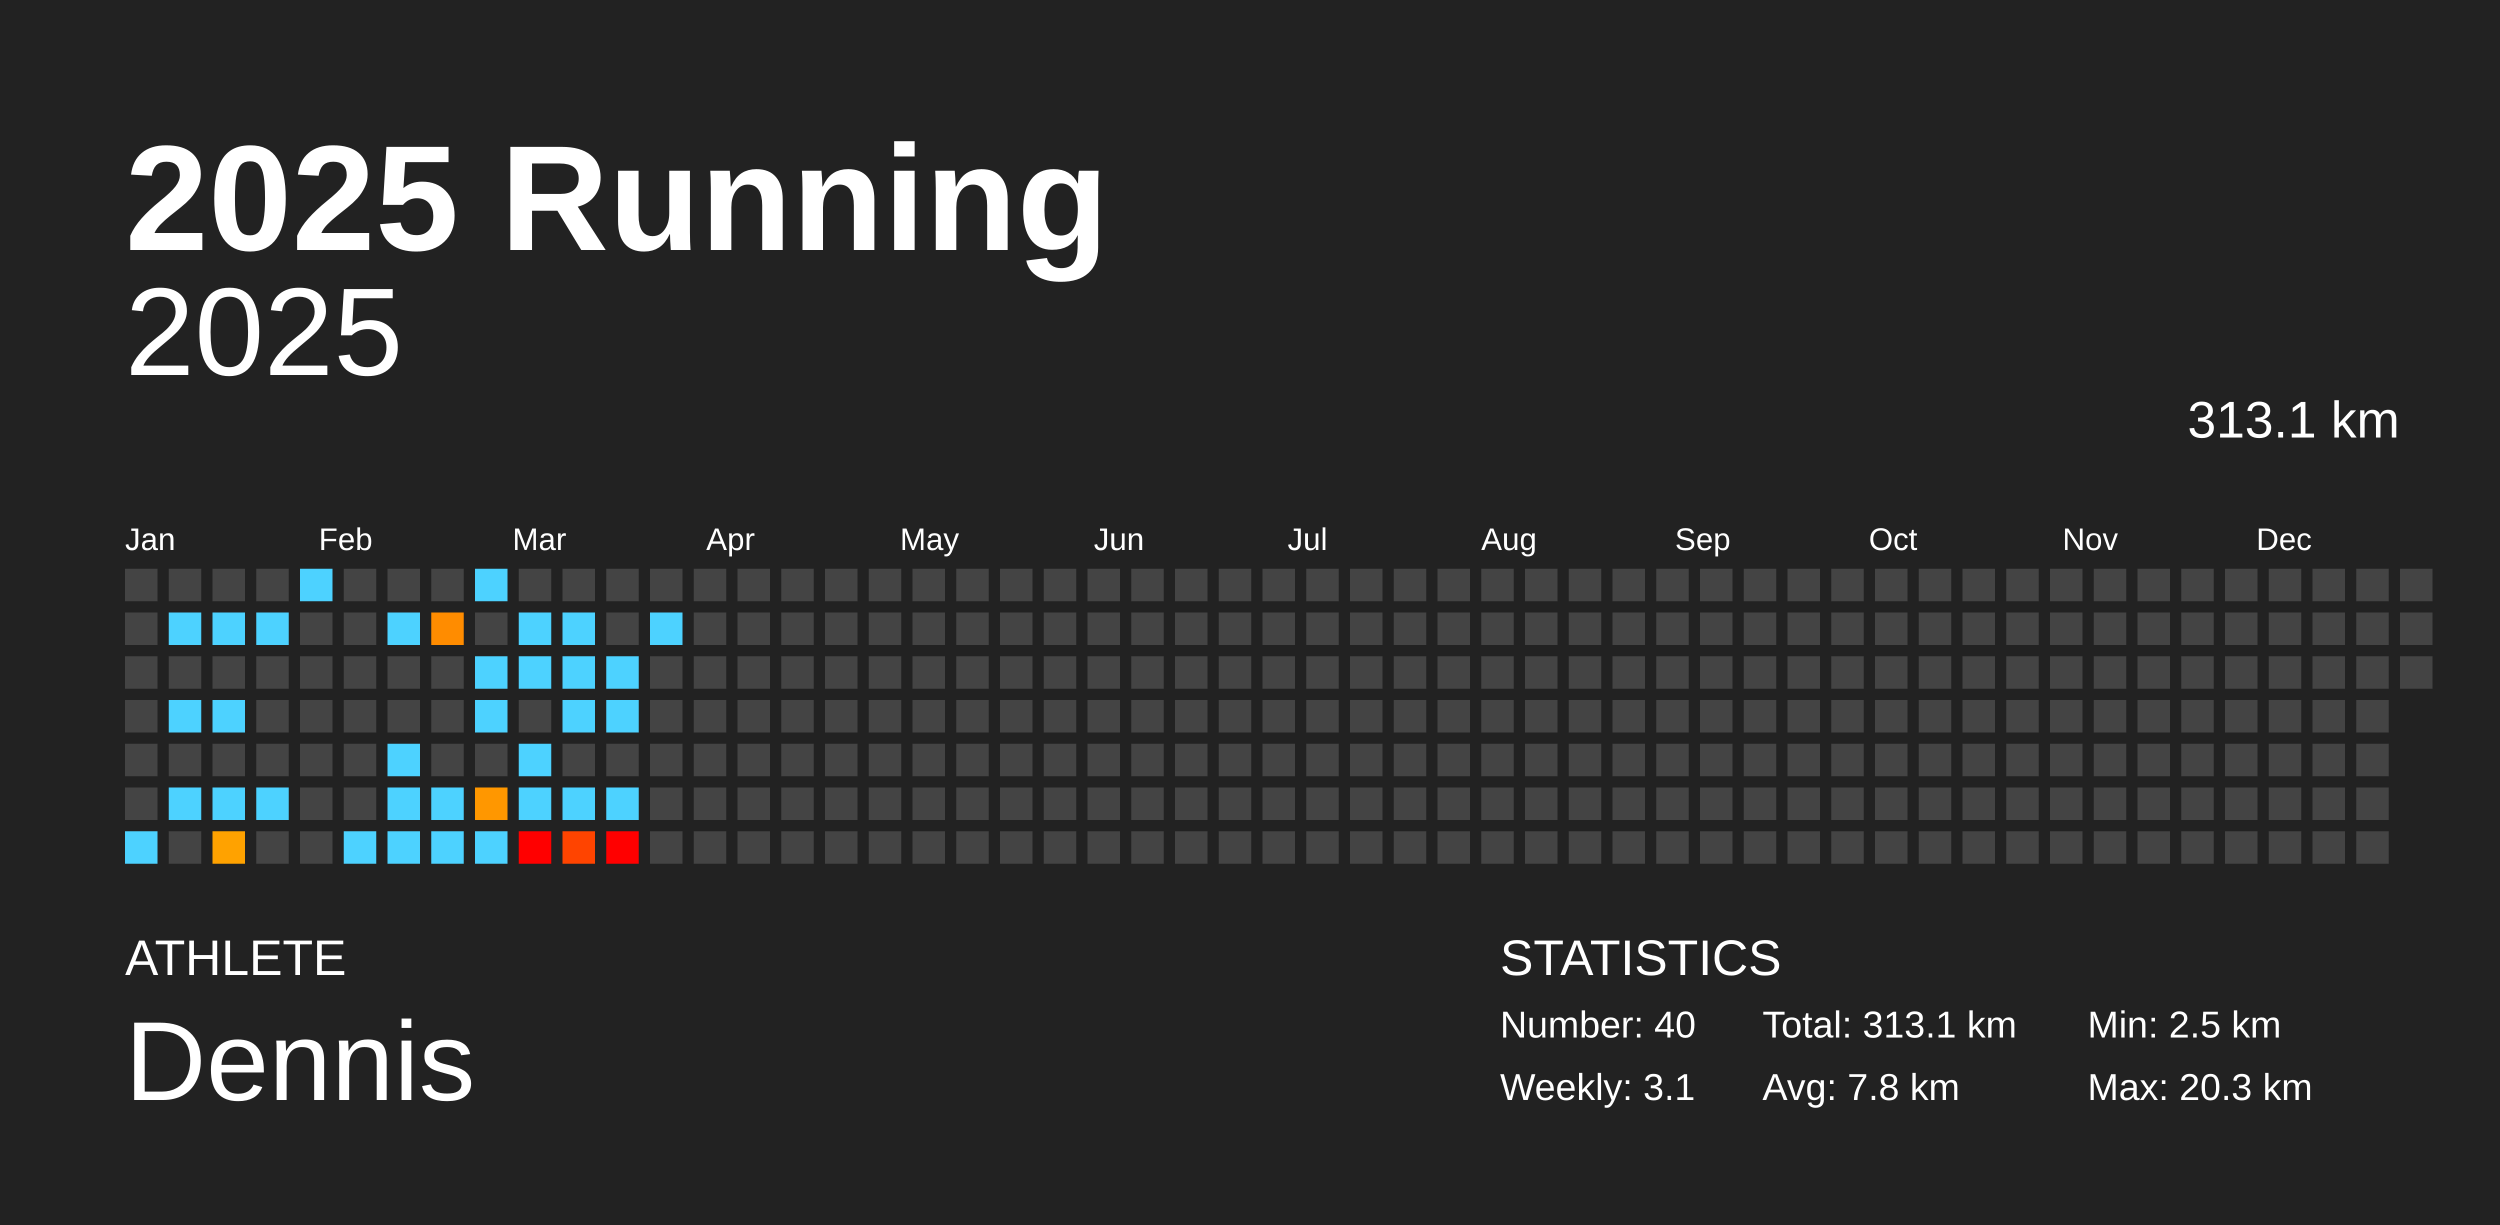
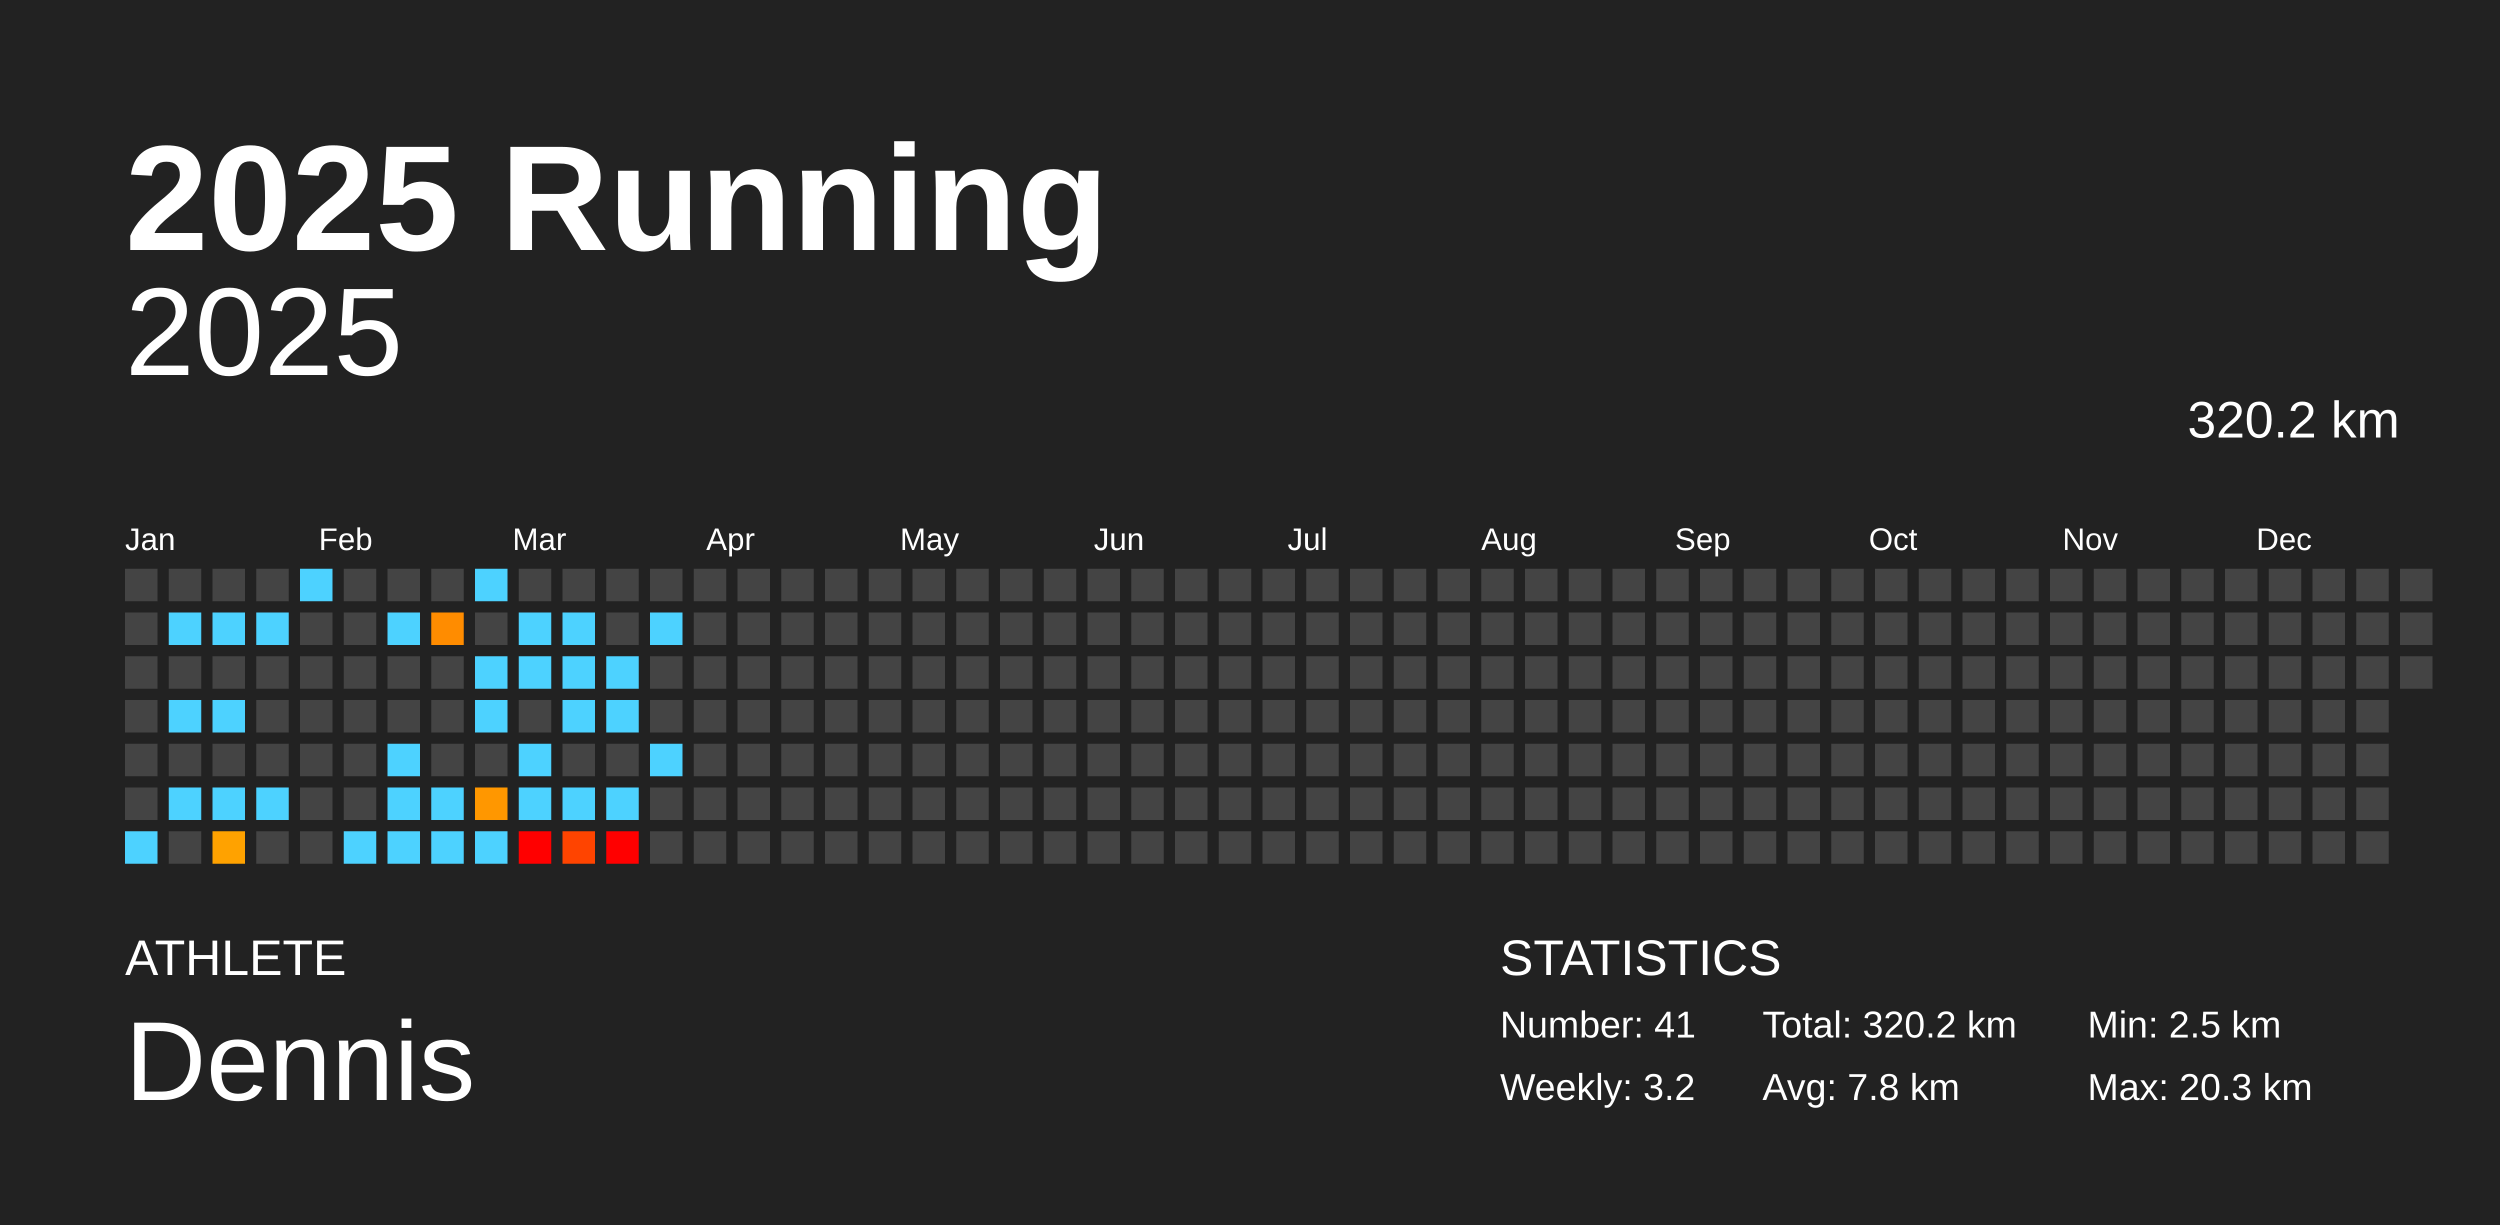
<svg xmlns="http://www.w3.org/2000/svg" baseProfile="full" height="98mm" version="1.1" viewBox="0,0,200,98" width="200mm">
  <defs />
  <rect fill="#222222" height="98" width="200" x="0" y="0" />
  <text fill="#FFFFFF" style="font-size:12px; font-family:Arial; font-weight:bold;" x="10" y="20">2025 Running</text>
  <text fill="#FFFFFF" style="font-size:4px; font-family:Arial" x="10" y="78">ATHLETE</text>
  <text fill="#FFFFFF" style="font-size:9px; font-family:Arial" x="10" y="88">Dennis</text>
  <text fill="#FFFFFF" style="font-size:4px; font-family:Arial" x="120" y="78">STATISTICS</text>
-   <text fill="#FFFFFF" style="font-size:3px; font-family:Arial" x="120" y="83">Number: 40</text>
-   <text fill="#FFFFFF" style="font-size:3px; font-family:Arial" x="120" y="88">Weekly: 3.1</text>
-   <text fill="#FFFFFF" style="font-size:3px; font-family:Arial" x="141" y="83">Total: 313.1 km</text>
+   <text fill="#FFFFFF" style="font-size:3px; font-family:Arial" x="120" y="83">Number: 41</text>
+   <text fill="#FFFFFF" style="font-size:3px; font-family:Arial" x="120" y="88">Weekly: 3.2</text>
+   <text fill="#FFFFFF" style="font-size:3px; font-family:Arial" x="141" y="83">Total: 320.2 km</text>
  <text fill="#FFFFFF" style="font-size:3px; font-family:Arial" x="141" y="88">Avg: 7.8 km</text>
  <text fill="#FFFFFF" style="font-size:3px; font-family:Arial" x="167" y="83">Min: 2.5 km</text>
  <text fill="#FFFFFF" style="font-size:3px; font-family:Arial" x="167" y="88">Max: 20.3 km</text>
  <text alignment-baseline="hanging" fill="#FFFFFF" style="font-size:10.0px; font-family:Arial;" x="10" y="30">2025</text>
-   <text alignment-baseline="hanging" fill="#FFFFFF" style="font-size:4.125px; font-family:Arial;" x="175" y="35">313.1 km</text>
+   <text alignment-baseline="hanging" fill="#FFFFFF" style="font-size:4.125px; font-family:Arial;" x="175" y="35">320.2 km</text>
  <text fill="#FFFFFF" style="font-size:2.5px; font-family:Arial" x="10.0" y="44">Jan</text>
  <text fill="#FFFFFF" style="font-size:2.5px; font-family:Arial" x="25.5" y="44">Feb</text>
  <text fill="#FFFFFF" style="font-size:2.5px; font-family:Arial" x="41.0" y="44">Mar</text>
  <text fill="#FFFFFF" style="font-size:2.5px; font-family:Arial" x="56.5" y="44">Apr</text>
  <text fill="#FFFFFF" style="font-size:2.5px; font-family:Arial" x="72.0" y="44">May</text>
  <text fill="#FFFFFF" style="font-size:2.5px; font-family:Arial" x="87.5" y="44">Jun</text>
  <text fill="#FFFFFF" style="font-size:2.5px; font-family:Arial" x="103.0" y="44">Jul</text>
  <text fill="#FFFFFF" style="font-size:2.5px; font-family:Arial" x="118.5" y="44">Aug</text>
  <text fill="#FFFFFF" style="font-size:2.5px; font-family:Arial" x="134.0" y="44">Sep</text>
  <text fill="#FFFFFF" style="font-size:2.5px; font-family:Arial" x="149.5" y="44">Oct</text>
  <text fill="#FFFFFF" style="font-size:2.5px; font-family:Arial" x="165.0" y="44">Nov</text>
  <text fill="#FFFFFF" style="font-size:2.5px; font-family:Arial" x="180.5" y="44">Dec</text>
  <rect fill="#444444" height="2.6" width="2.6" x="10.0" y="45.5" />
  <rect fill="#444444" height="2.6" width="2.6" x="10.0" y="49.0" />
  <rect fill="#444444" height="2.6" width="2.6" x="10.0" y="52.5" />
  <rect fill="#444444" height="2.6" width="2.6" x="10.0" y="56.0" />
  <rect fill="#444444" height="2.6" width="2.6" x="10.0" y="59.5" />
  <rect fill="#444444" height="2.6" width="2.6" x="10.0" y="63.0" />
  <rect fill="#4dd2ff" height="2.6" width="2.6" x="10.0" y="66.5" />
  <rect fill="#444444" height="2.6" width="2.6" x="13.5" y="45.5" />
  <rect fill="#4dd2ff" height="2.6" width="2.6" x="13.5" y="49.0" />
  <rect fill="#444444" height="2.6" width="2.6" x="13.5" y="52.5" />
  <rect fill="#4dd2ff" height="2.6" width="2.6" x="13.5" y="56.0" />
  <rect fill="#444444" height="2.6" width="2.6" x="13.5" y="59.5" />
  <rect fill="#4dd2ff" height="2.6" width="2.6" x="13.5" y="63.0" />
  <rect fill="#444444" height="2.6" width="2.6" x="13.5" y="66.5" />
  <rect fill="#444444" height="2.6" width="2.6" x="17.0" y="45.5" />
  <rect fill="#4dd2ff" height="2.6" width="2.6" x="17.0" y="49.0" />
  <rect fill="#444444" height="2.6" width="2.6" x="17.0" y="52.5" />
  <rect fill="#4dd2ff" height="2.6" width="2.6" x="17.0" y="56.0" />
  <rect fill="#444444" height="2.6" width="2.6" x="17.0" y="59.5" />
  <rect fill="#4dd2ff" height="2.6" width="2.6" x="17.0" y="63.0" />
  <rect fill="#ffa200" height="2.6" width="2.6" x="17.0" y="66.5" />
  <rect fill="#444444" height="2.6" width="2.6" x="20.5" y="45.5" />
  <rect fill="#4dd2ff" height="2.6" width="2.6" x="20.5" y="49.0" />
  <rect fill="#444444" height="2.6" width="2.6" x="20.5" y="52.5" />
  <rect fill="#444444" height="2.6" width="2.6" x="20.5" y="56.0" />
  <rect fill="#444444" height="2.6" width="2.6" x="20.5" y="59.5" />
  <rect fill="#4dd2ff" height="2.6" width="2.6" x="20.5" y="63.0" />
  <rect fill="#444444" height="2.6" width="2.6" x="20.5" y="66.5" />
  <rect fill="#4dd2ff" height="2.6" width="2.6" x="24.0" y="45.5" />
  <rect fill="#444444" height="2.6" width="2.6" x="24.0" y="49.0" />
  <rect fill="#444444" height="2.6" width="2.6" x="24.0" y="52.5" />
  <rect fill="#444444" height="2.6" width="2.6" x="24.0" y="56.0" />
  <rect fill="#444444" height="2.6" width="2.6" x="24.0" y="59.5" />
  <rect fill="#444444" height="2.6" width="2.6" x="24.0" y="63.0" />
  <rect fill="#444444" height="2.6" width="2.6" x="24.0" y="66.5" />
  <rect fill="#444444" height="2.6" width="2.6" x="27.5" y="45.5" />
  <rect fill="#444444" height="2.6" width="2.6" x="27.5" y="49.0" />
  <rect fill="#444444" height="2.6" width="2.6" x="27.5" y="52.5" />
  <rect fill="#444444" height="2.6" width="2.6" x="27.5" y="56.0" />
  <rect fill="#444444" height="2.6" width="2.6" x="27.5" y="59.5" />
  <rect fill="#444444" height="2.6" width="2.6" x="27.5" y="63.0" />
  <rect fill="#4dd2ff" height="2.6" width="2.6" x="27.5" y="66.5" />
  <rect fill="#444444" height="2.6" width="2.6" x="31.0" y="45.5" />
  <rect fill="#4dd2ff" height="2.6" width="2.6" x="31.0" y="49.0" />
  <rect fill="#444444" height="2.6" width="2.6" x="31.0" y="52.5" />
  <rect fill="#444444" height="2.6" width="2.6" x="31.0" y="56.0" />
  <rect fill="#4dd2ff" height="2.6" width="2.6" x="31.0" y="59.5" />
  <rect fill="#4dd2ff" height="2.6" width="2.6" x="31.0" y="63.0" />
  <rect fill="#4dd2ff" height="2.6" width="2.6" x="31.0" y="66.5" />
  <rect fill="#444444" height="2.6" width="2.6" x="34.5" y="45.5" />
  <rect fill="#ff8c00" height="2.6" width="2.6" x="34.5" y="49.0" />
  <rect fill="#444444" height="2.6" width="2.6" x="34.5" y="52.5" />
  <rect fill="#444444" height="2.6" width="2.6" x="34.5" y="56.0" />
  <rect fill="#444444" height="2.6" width="2.6" x="34.5" y="59.5" />
  <rect fill="#4dd2ff" height="2.6" width="2.6" x="34.5" y="63.0" />
  <rect fill="#4dd2ff" height="2.6" width="2.6" x="34.5" y="66.5" />
  <rect fill="#4dd2ff" height="2.6" width="2.6" x="38.0" y="45.5" />
  <rect fill="#444444" height="2.6" width="2.6" x="38.0" y="49.0" />
  <rect fill="#4dd2ff" height="2.6" width="2.6" x="38.0" y="52.5" />
  <rect fill="#4dd2ff" height="2.6" width="2.6" x="38.0" y="56.0" />
  <rect fill="#444444" height="2.6" width="2.6" x="38.0" y="59.5" />
  <rect fill="#ff9700" height="2.6" width="2.6" x="38.0" y="63.0" />
  <rect fill="#4dd2ff" height="2.6" width="2.6" x="38.0" y="66.5" />
  <rect fill="#444444" height="2.6" width="2.6" x="41.5" y="45.5" />
  <rect fill="#4dd2ff" height="2.6" width="2.6" x="41.5" y="49.0" />
  <rect fill="#4dd2ff" height="2.6" width="2.6" x="41.5" y="52.5" />
  <rect fill="#444444" height="2.6" width="2.6" x="41.5" y="56.0" />
  <rect fill="#4dd2ff" height="2.6" width="2.6" x="41.5" y="59.5" />
  <rect fill="#4dd2ff" height="2.6" width="2.6" x="41.5" y="63.0" />
  <rect fill="red" height="2.6" width="2.6" x="41.5" y="66.5" />
  <rect fill="#444444" height="2.6" width="2.6" x="45.0" y="45.5" />
  <rect fill="#4dd2ff" height="2.6" width="2.6" x="45.0" y="49.0" />
  <rect fill="#4dd2ff" height="2.6" width="2.6" x="45.0" y="52.5" />
  <rect fill="#4dd2ff" height="2.6" width="2.6" x="45.0" y="56.0" />
  <rect fill="#444444" height="2.6" width="2.6" x="45.0" y="59.5" />
  <rect fill="#4dd2ff" height="2.6" width="2.6" x="45.0" y="63.0" />
  <rect fill="#ff4400" height="2.6" width="2.6" x="45.0" y="66.5" />
  <rect fill="#444444" height="2.6" width="2.6" x="48.5" y="45.5" />
  <rect fill="#444444" height="2.6" width="2.6" x="48.5" y="49.0" />
  <rect fill="#4dd2ff" height="2.6" width="2.6" x="48.5" y="52.5" />
  <rect fill="#4dd2ff" height="2.6" width="2.6" x="48.5" y="56.0" />
  <rect fill="#444444" height="2.6" width="2.6" x="48.5" y="59.5" />
  <rect fill="#4dd2ff" height="2.6" width="2.6" x="48.5" y="63.0" />
  <rect fill="red" height="2.6" width="2.6" x="48.5" y="66.5" />
  <rect fill="#444444" height="2.6" width="2.6" x="52.0" y="45.5" />
  <rect fill="#4dd2ff" height="2.6" width="2.6" x="52.0" y="49.0" />
  <rect fill="#444444" height="2.6" width="2.6" x="52.0" y="52.5" />
  <rect fill="#444444" height="2.6" width="2.6" x="52.0" y="56.0" />
-   <rect fill="#444444" height="2.6" width="2.6" x="52.0" y="59.5" />
+   <rect fill="#4dd2ff" height="2.6" width="2.6" x="52.0" y="59.5" />
  <rect fill="#444444" height="2.6" width="2.6" x="52.0" y="63.0" />
  <rect fill="#444444" height="2.6" width="2.6" x="52.0" y="66.5" />
  <rect fill="#444444" height="2.6" width="2.6" x="55.5" y="45.5" />
  <rect fill="#444444" height="2.6" width="2.6" x="55.5" y="49.0" />
  <rect fill="#444444" height="2.6" width="2.6" x="55.5" y="52.5" />
  <rect fill="#444444" height="2.6" width="2.6" x="55.5" y="56.0" />
  <rect fill="#444444" height="2.6" width="2.6" x="55.5" y="59.5" />
  <rect fill="#444444" height="2.6" width="2.6" x="55.5" y="63.0" />
  <rect fill="#444444" height="2.6" width="2.6" x="55.5" y="66.5" />
  <rect fill="#444444" height="2.6" width="2.6" x="59.0" y="45.5" />
  <rect fill="#444444" height="2.6" width="2.6" x="59.0" y="49.0" />
  <rect fill="#444444" height="2.6" width="2.6" x="59.0" y="52.5" />
  <rect fill="#444444" height="2.6" width="2.6" x="59.0" y="56.0" />
  <rect fill="#444444" height="2.6" width="2.6" x="59.0" y="59.5" />
  <rect fill="#444444" height="2.6" width="2.6" x="59.0" y="63.0" />
  <rect fill="#444444" height="2.6" width="2.6" x="59.0" y="66.5" />
  <rect fill="#444444" height="2.6" width="2.6" x="62.5" y="45.5" />
  <rect fill="#444444" height="2.6" width="2.6" x="62.5" y="49.0" />
  <rect fill="#444444" height="2.6" width="2.6" x="62.5" y="52.5" />
  <rect fill="#444444" height="2.6" width="2.6" x="62.5" y="56.0" />
  <rect fill="#444444" height="2.6" width="2.6" x="62.5" y="59.5" />
  <rect fill="#444444" height="2.6" width="2.6" x="62.5" y="63.0" />
  <rect fill="#444444" height="2.6" width="2.6" x="62.5" y="66.5" />
  <rect fill="#444444" height="2.6" width="2.6" x="66.0" y="45.5" />
  <rect fill="#444444" height="2.6" width="2.6" x="66.0" y="49.0" />
  <rect fill="#444444" height="2.6" width="2.6" x="66.0" y="52.5" />
  <rect fill="#444444" height="2.6" width="2.6" x="66.0" y="56.0" />
  <rect fill="#444444" height="2.6" width="2.6" x="66.0" y="59.5" />
  <rect fill="#444444" height="2.6" width="2.6" x="66.0" y="63.0" />
  <rect fill="#444444" height="2.6" width="2.6" x="66.0" y="66.5" />
  <rect fill="#444444" height="2.6" width="2.6" x="69.5" y="45.5" />
  <rect fill="#444444" height="2.6" width="2.6" x="69.5" y="49.0" />
  <rect fill="#444444" height="2.6" width="2.6" x="69.5" y="52.5" />
  <rect fill="#444444" height="2.6" width="2.6" x="69.5" y="56.0" />
  <rect fill="#444444" height="2.6" width="2.6" x="69.5" y="59.5" />
  <rect fill="#444444" height="2.6" width="2.6" x="69.5" y="63.0" />
  <rect fill="#444444" height="2.6" width="2.6" x="69.5" y="66.5" />
  <rect fill="#444444" height="2.6" width="2.6" x="73.0" y="45.5" />
  <rect fill="#444444" height="2.6" width="2.6" x="73.0" y="49.0" />
  <rect fill="#444444" height="2.6" width="2.6" x="73.0" y="52.5" />
  <rect fill="#444444" height="2.6" width="2.6" x="73.0" y="56.0" />
  <rect fill="#444444" height="2.6" width="2.6" x="73.0" y="59.5" />
  <rect fill="#444444" height="2.6" width="2.6" x="73.0" y="63.0" />
  <rect fill="#444444" height="2.6" width="2.6" x="73.0" y="66.5" />
  <rect fill="#444444" height="2.6" width="2.6" x="76.5" y="45.5" />
  <rect fill="#444444" height="2.6" width="2.6" x="76.5" y="49.0" />
  <rect fill="#444444" height="2.6" width="2.6" x="76.5" y="52.5" />
  <rect fill="#444444" height="2.6" width="2.6" x="76.5" y="56.0" />
  <rect fill="#444444" height="2.6" width="2.6" x="76.5" y="59.5" />
  <rect fill="#444444" height="2.6" width="2.6" x="76.5" y="63.0" />
  <rect fill="#444444" height="2.6" width="2.6" x="76.5" y="66.5" />
  <rect fill="#444444" height="2.6" width="2.6" x="80.0" y="45.5" />
  <rect fill="#444444" height="2.6" width="2.6" x="80.0" y="49.0" />
  <rect fill="#444444" height="2.6" width="2.6" x="80.0" y="52.5" />
  <rect fill="#444444" height="2.6" width="2.6" x="80.0" y="56.0" />
  <rect fill="#444444" height="2.6" width="2.6" x="80.0" y="59.5" />
  <rect fill="#444444" height="2.6" width="2.6" x="80.0" y="63.0" />
  <rect fill="#444444" height="2.6" width="2.6" x="80.0" y="66.5" />
  <rect fill="#444444" height="2.6" width="2.6" x="83.5" y="45.5" />
  <rect fill="#444444" height="2.6" width="2.6" x="83.5" y="49.0" />
  <rect fill="#444444" height="2.6" width="2.6" x="83.5" y="52.5" />
  <rect fill="#444444" height="2.6" width="2.6" x="83.5" y="56.0" />
  <rect fill="#444444" height="2.6" width="2.6" x="83.5" y="59.5" />
  <rect fill="#444444" height="2.6" width="2.6" x="83.5" y="63.0" />
  <rect fill="#444444" height="2.6" width="2.6" x="83.5" y="66.5" />
  <rect fill="#444444" height="2.6" width="2.6" x="87.0" y="45.5" />
  <rect fill="#444444" height="2.6" width="2.6" x="87.0" y="49.0" />
  <rect fill="#444444" height="2.6" width="2.6" x="87.0" y="52.5" />
  <rect fill="#444444" height="2.6" width="2.6" x="87.0" y="56.0" />
  <rect fill="#444444" height="2.6" width="2.6" x="87.0" y="59.5" />
  <rect fill="#444444" height="2.6" width="2.6" x="87.0" y="63.0" />
  <rect fill="#444444" height="2.6" width="2.6" x="87.0" y="66.5" />
  <rect fill="#444444" height="2.6" width="2.6" x="90.5" y="45.5" />
  <rect fill="#444444" height="2.6" width="2.6" x="90.5" y="49.0" />
  <rect fill="#444444" height="2.6" width="2.6" x="90.5" y="52.5" />
  <rect fill="#444444" height="2.6" width="2.6" x="90.5" y="56.0" />
  <rect fill="#444444" height="2.6" width="2.6" x="90.5" y="59.5" />
  <rect fill="#444444" height="2.6" width="2.6" x="90.5" y="63.0" />
  <rect fill="#444444" height="2.6" width="2.6" x="90.5" y="66.5" />
  <rect fill="#444444" height="2.6" width="2.6" x="94.0" y="45.5" />
  <rect fill="#444444" height="2.6" width="2.6" x="94.0" y="49.0" />
  <rect fill="#444444" height="2.6" width="2.6" x="94.0" y="52.5" />
  <rect fill="#444444" height="2.6" width="2.6" x="94.0" y="56.0" />
  <rect fill="#444444" height="2.6" width="2.6" x="94.0" y="59.5" />
  <rect fill="#444444" height="2.6" width="2.6" x="94.0" y="63.0" />
  <rect fill="#444444" height="2.6" width="2.6" x="94.0" y="66.5" />
  <rect fill="#444444" height="2.6" width="2.6" x="97.5" y="45.5" />
  <rect fill="#444444" height="2.6" width="2.6" x="97.5" y="49.0" />
  <rect fill="#444444" height="2.6" width="2.6" x="97.5" y="52.5" />
  <rect fill="#444444" height="2.6" width="2.6" x="97.5" y="56.0" />
  <rect fill="#444444" height="2.6" width="2.6" x="97.5" y="59.5" />
  <rect fill="#444444" height="2.6" width="2.6" x="97.5" y="63.0" />
  <rect fill="#444444" height="2.6" width="2.6" x="97.5" y="66.5" />
  <rect fill="#444444" height="2.6" width="2.6" x="101.0" y="45.5" />
  <rect fill="#444444" height="2.6" width="2.6" x="101.0" y="49.0" />
  <rect fill="#444444" height="2.6" width="2.6" x="101.0" y="52.5" />
  <rect fill="#444444" height="2.6" width="2.6" x="101.0" y="56.0" />
  <rect fill="#444444" height="2.6" width="2.6" x="101.0" y="59.5" />
  <rect fill="#444444" height="2.6" width="2.6" x="101.0" y="63.0" />
  <rect fill="#444444" height="2.6" width="2.6" x="101.0" y="66.5" />
  <rect fill="#444444" height="2.6" width="2.6" x="104.5" y="45.5" />
  <rect fill="#444444" height="2.6" width="2.6" x="104.5" y="49.0" />
  <rect fill="#444444" height="2.6" width="2.6" x="104.5" y="52.5" />
  <rect fill="#444444" height="2.6" width="2.6" x="104.5" y="56.0" />
  <rect fill="#444444" height="2.6" width="2.6" x="104.5" y="59.5" />
  <rect fill="#444444" height="2.6" width="2.6" x="104.5" y="63.0" />
  <rect fill="#444444" height="2.6" width="2.6" x="104.5" y="66.5" />
  <rect fill="#444444" height="2.6" width="2.6" x="108.0" y="45.5" />
  <rect fill="#444444" height="2.6" width="2.6" x="108.0" y="49.0" />
  <rect fill="#444444" height="2.6" width="2.6" x="108.0" y="52.5" />
  <rect fill="#444444" height="2.6" width="2.6" x="108.0" y="56.0" />
  <rect fill="#444444" height="2.6" width="2.6" x="108.0" y="59.5" />
  <rect fill="#444444" height="2.6" width="2.6" x="108.0" y="63.0" />
  <rect fill="#444444" height="2.6" width="2.6" x="108.0" y="66.5" />
  <rect fill="#444444" height="2.6" width="2.6" x="111.5" y="45.5" />
  <rect fill="#444444" height="2.6" width="2.6" x="111.5" y="49.0" />
  <rect fill="#444444" height="2.6" width="2.6" x="111.5" y="52.5" />
  <rect fill="#444444" height="2.6" width="2.6" x="111.5" y="56.0" />
  <rect fill="#444444" height="2.6" width="2.6" x="111.5" y="59.5" />
  <rect fill="#444444" height="2.6" width="2.6" x="111.5" y="63.0" />
  <rect fill="#444444" height="2.6" width="2.6" x="111.5" y="66.5" />
  <rect fill="#444444" height="2.6" width="2.6" x="115.0" y="45.5" />
  <rect fill="#444444" height="2.6" width="2.6" x="115.0" y="49.0" />
  <rect fill="#444444" height="2.6" width="2.6" x="115.0" y="52.5" />
  <rect fill="#444444" height="2.6" width="2.6" x="115.0" y="56.0" />
  <rect fill="#444444" height="2.6" width="2.6" x="115.0" y="59.5" />
  <rect fill="#444444" height="2.6" width="2.6" x="115.0" y="63.0" />
  <rect fill="#444444" height="2.6" width="2.6" x="115.0" y="66.5" />
  <rect fill="#444444" height="2.6" width="2.6" x="118.5" y="45.5" />
  <rect fill="#444444" height="2.6" width="2.6" x="118.5" y="49.0" />
  <rect fill="#444444" height="2.6" width="2.6" x="118.5" y="52.5" />
  <rect fill="#444444" height="2.6" width="2.6" x="118.5" y="56.0" />
  <rect fill="#444444" height="2.6" width="2.6" x="118.5" y="59.5" />
  <rect fill="#444444" height="2.6" width="2.6" x="118.5" y="63.0" />
  <rect fill="#444444" height="2.6" width="2.6" x="118.5" y="66.5" />
  <rect fill="#444444" height="2.6" width="2.6" x="122.0" y="45.5" />
  <rect fill="#444444" height="2.6" width="2.6" x="122.0" y="49.0" />
  <rect fill="#444444" height="2.6" width="2.6" x="122.0" y="52.5" />
  <rect fill="#444444" height="2.6" width="2.6" x="122.0" y="56.0" />
  <rect fill="#444444" height="2.6" width="2.6" x="122.0" y="59.5" />
  <rect fill="#444444" height="2.6" width="2.6" x="122.0" y="63.0" />
  <rect fill="#444444" height="2.6" width="2.6" x="122.0" y="66.5" />
  <rect fill="#444444" height="2.6" width="2.6" x="125.5" y="45.5" />
  <rect fill="#444444" height="2.6" width="2.6" x="125.5" y="49.0" />
  <rect fill="#444444" height="2.6" width="2.6" x="125.5" y="52.5" />
  <rect fill="#444444" height="2.6" width="2.6" x="125.5" y="56.0" />
  <rect fill="#444444" height="2.6" width="2.6" x="125.5" y="59.5" />
  <rect fill="#444444" height="2.6" width="2.6" x="125.5" y="63.0" />
  <rect fill="#444444" height="2.6" width="2.6" x="125.5" y="66.5" />
  <rect fill="#444444" height="2.6" width="2.6" x="129.0" y="45.5" />
  <rect fill="#444444" height="2.6" width="2.6" x="129.0" y="49.0" />
  <rect fill="#444444" height="2.6" width="2.6" x="129.0" y="52.5" />
  <rect fill="#444444" height="2.6" width="2.6" x="129.0" y="56.0" />
  <rect fill="#444444" height="2.6" width="2.6" x="129.0" y="59.5" />
  <rect fill="#444444" height="2.6" width="2.6" x="129.0" y="63.0" />
  <rect fill="#444444" height="2.6" width="2.6" x="129.0" y="66.5" />
  <rect fill="#444444" height="2.6" width="2.6" x="132.5" y="45.5" />
  <rect fill="#444444" height="2.6" width="2.6" x="132.5" y="49.0" />
  <rect fill="#444444" height="2.6" width="2.6" x="132.5" y="52.5" />
  <rect fill="#444444" height="2.6" width="2.6" x="132.5" y="56.0" />
  <rect fill="#444444" height="2.6" width="2.6" x="132.5" y="59.5" />
  <rect fill="#444444" height="2.6" width="2.6" x="132.5" y="63.0" />
  <rect fill="#444444" height="2.6" width="2.6" x="132.5" y="66.5" />
  <rect fill="#444444" height="2.6" width="2.6" x="136.0" y="45.5" />
  <rect fill="#444444" height="2.6" width="2.6" x="136.0" y="49.0" />
  <rect fill="#444444" height="2.6" width="2.6" x="136.0" y="52.5" />
  <rect fill="#444444" height="2.6" width="2.6" x="136.0" y="56.0" />
  <rect fill="#444444" height="2.6" width="2.6" x="136.0" y="59.5" />
  <rect fill="#444444" height="2.6" width="2.6" x="136.0" y="63.0" />
  <rect fill="#444444" height="2.6" width="2.6" x="136.0" y="66.5" />
  <rect fill="#444444" height="2.6" width="2.6" x="139.5" y="45.5" />
  <rect fill="#444444" height="2.6" width="2.6" x="139.5" y="49.0" />
  <rect fill="#444444" height="2.6" width="2.6" x="139.5" y="52.5" />
  <rect fill="#444444" height="2.6" width="2.6" x="139.5" y="56.0" />
  <rect fill="#444444" height="2.6" width="2.6" x="139.5" y="59.5" />
  <rect fill="#444444" height="2.6" width="2.6" x="139.5" y="63.0" />
  <rect fill="#444444" height="2.6" width="2.6" x="139.5" y="66.5" />
  <rect fill="#444444" height="2.6" width="2.6" x="143.0" y="45.5" />
  <rect fill="#444444" height="2.6" width="2.6" x="143.0" y="49.0" />
  <rect fill="#444444" height="2.6" width="2.6" x="143.0" y="52.5" />
  <rect fill="#444444" height="2.6" width="2.6" x="143.0" y="56.0" />
  <rect fill="#444444" height="2.6" width="2.6" x="143.0" y="59.5" />
  <rect fill="#444444" height="2.6" width="2.6" x="143.0" y="63.0" />
  <rect fill="#444444" height="2.6" width="2.6" x="143.0" y="66.5" />
  <rect fill="#444444" height="2.6" width="2.6" x="146.5" y="45.5" />
  <rect fill="#444444" height="2.6" width="2.6" x="146.5" y="49.0" />
  <rect fill="#444444" height="2.6" width="2.6" x="146.5" y="52.5" />
  <rect fill="#444444" height="2.6" width="2.6" x="146.5" y="56.0" />
  <rect fill="#444444" height="2.6" width="2.6" x="146.5" y="59.5" />
  <rect fill="#444444" height="2.6" width="2.6" x="146.5" y="63.0" />
  <rect fill="#444444" height="2.6" width="2.6" x="146.5" y="66.5" />
  <rect fill="#444444" height="2.6" width="2.6" x="150.0" y="45.5" />
  <rect fill="#444444" height="2.6" width="2.6" x="150.0" y="49.0" />
  <rect fill="#444444" height="2.6" width="2.6" x="150.0" y="52.5" />
  <rect fill="#444444" height="2.6" width="2.6" x="150.0" y="56.0" />
  <rect fill="#444444" height="2.6" width="2.6" x="150.0" y="59.5" />
  <rect fill="#444444" height="2.6" width="2.6" x="150.0" y="63.0" />
  <rect fill="#444444" height="2.6" width="2.6" x="150.0" y="66.5" />
  <rect fill="#444444" height="2.6" width="2.6" x="153.5" y="45.5" />
  <rect fill="#444444" height="2.6" width="2.6" x="153.5" y="49.0" />
  <rect fill="#444444" height="2.6" width="2.6" x="153.5" y="52.5" />
  <rect fill="#444444" height="2.6" width="2.6" x="153.5" y="56.0" />
  <rect fill="#444444" height="2.6" width="2.6" x="153.5" y="59.5" />
  <rect fill="#444444" height="2.6" width="2.6" x="153.5" y="63.0" />
  <rect fill="#444444" height="2.6" width="2.6" x="153.5" y="66.5" />
  <rect fill="#444444" height="2.6" width="2.6" x="157.0" y="45.5" />
  <rect fill="#444444" height="2.6" width="2.6" x="157.0" y="49.0" />
  <rect fill="#444444" height="2.6" width="2.6" x="157.0" y="52.5" />
  <rect fill="#444444" height="2.6" width="2.6" x="157.0" y="56.0" />
  <rect fill="#444444" height="2.6" width="2.6" x="157.0" y="59.5" />
  <rect fill="#444444" height="2.6" width="2.6" x="157.0" y="63.0" />
  <rect fill="#444444" height="2.6" width="2.6" x="157.0" y="66.5" />
  <rect fill="#444444" height="2.6" width="2.6" x="160.5" y="45.5" />
  <rect fill="#444444" height="2.6" width="2.6" x="160.5" y="49.0" />
  <rect fill="#444444" height="2.6" width="2.6" x="160.5" y="52.5" />
  <rect fill="#444444" height="2.6" width="2.6" x="160.5" y="56.0" />
  <rect fill="#444444" height="2.6" width="2.6" x="160.5" y="59.5" />
  <rect fill="#444444" height="2.6" width="2.6" x="160.5" y="63.0" />
  <rect fill="#444444" height="2.6" width="2.6" x="160.5" y="66.5" />
  <rect fill="#444444" height="2.6" width="2.6" x="164.0" y="45.5" />
  <rect fill="#444444" height="2.6" width="2.6" x="164.0" y="49.0" />
  <rect fill="#444444" height="2.6" width="2.6" x="164.0" y="52.5" />
  <rect fill="#444444" height="2.6" width="2.6" x="164.0" y="56.0" />
  <rect fill="#444444" height="2.6" width="2.6" x="164.0" y="59.5" />
  <rect fill="#444444" height="2.6" width="2.6" x="164.0" y="63.0" />
  <rect fill="#444444" height="2.6" width="2.6" x="164.0" y="66.5" />
  <rect fill="#444444" height="2.6" width="2.6" x="167.5" y="45.5" />
  <rect fill="#444444" height="2.6" width="2.6" x="167.5" y="49.0" />
  <rect fill="#444444" height="2.6" width="2.6" x="167.5" y="52.5" />
  <rect fill="#444444" height="2.6" width="2.6" x="167.5" y="56.0" />
  <rect fill="#444444" height="2.6" width="2.6" x="167.5" y="59.5" />
  <rect fill="#444444" height="2.6" width="2.6" x="167.5" y="63.0" />
  <rect fill="#444444" height="2.6" width="2.6" x="167.5" y="66.5" />
  <rect fill="#444444" height="2.6" width="2.6" x="171.0" y="45.5" />
  <rect fill="#444444" height="2.6" width="2.6" x="171.0" y="49.0" />
  <rect fill="#444444" height="2.6" width="2.6" x="171.0" y="52.5" />
  <rect fill="#444444" height="2.6" width="2.6" x="171.0" y="56.0" />
  <rect fill="#444444" height="2.6" width="2.6" x="171.0" y="59.5" />
  <rect fill="#444444" height="2.6" width="2.6" x="171.0" y="63.0" />
  <rect fill="#444444" height="2.6" width="2.6" x="171.0" y="66.5" />
  <rect fill="#444444" height="2.6" width="2.6" x="174.5" y="45.5" />
  <rect fill="#444444" height="2.6" width="2.6" x="174.5" y="49.0" />
  <rect fill="#444444" height="2.6" width="2.6" x="174.5" y="52.5" />
  <rect fill="#444444" height="2.6" width="2.6" x="174.5" y="56.0" />
  <rect fill="#444444" height="2.6" width="2.6" x="174.5" y="59.5" />
  <rect fill="#444444" height="2.6" width="2.6" x="174.5" y="63.0" />
  <rect fill="#444444" height="2.6" width="2.6" x="174.5" y="66.5" />
  <rect fill="#444444" height="2.6" width="2.6" x="178.0" y="45.5" />
  <rect fill="#444444" height="2.6" width="2.6" x="178.0" y="49.0" />
  <rect fill="#444444" height="2.6" width="2.6" x="178.0" y="52.5" />
  <rect fill="#444444" height="2.6" width="2.6" x="178.0" y="56.0" />
  <rect fill="#444444" height="2.6" width="2.6" x="178.0" y="59.5" />
  <rect fill="#444444" height="2.6" width="2.6" x="178.0" y="63.0" />
  <rect fill="#444444" height="2.6" width="2.6" x="178.0" y="66.5" />
  <rect fill="#444444" height="2.6" width="2.6" x="181.5" y="45.5" />
  <rect fill="#444444" height="2.6" width="2.6" x="181.5" y="49.0" />
  <rect fill="#444444" height="2.6" width="2.6" x="181.5" y="52.5" />
  <rect fill="#444444" height="2.6" width="2.6" x="181.5" y="56.0" />
  <rect fill="#444444" height="2.6" width="2.6" x="181.5" y="59.5" />
  <rect fill="#444444" height="2.6" width="2.6" x="181.5" y="63.0" />
  <rect fill="#444444" height="2.6" width="2.6" x="181.5" y="66.5" />
  <rect fill="#444444" height="2.6" width="2.6" x="185.0" y="45.5" />
  <rect fill="#444444" height="2.6" width="2.6" x="185.0" y="49.0" />
  <rect fill="#444444" height="2.6" width="2.6" x="185.0" y="52.5" />
  <rect fill="#444444" height="2.6" width="2.6" x="185.0" y="56.0" />
  <rect fill="#444444" height="2.6" width="2.6" x="185.0" y="59.5" />
  <rect fill="#444444" height="2.6" width="2.6" x="185.0" y="63.0" />
  <rect fill="#444444" height="2.6" width="2.6" x="185.0" y="66.5" />
  <rect fill="#444444" height="2.6" width="2.6" x="188.5" y="45.5" />
  <rect fill="#444444" height="2.6" width="2.6" x="188.5" y="49.0" />
  <rect fill="#444444" height="2.6" width="2.6" x="188.5" y="52.5" />
  <rect fill="#444444" height="2.6" width="2.6" x="188.5" y="56.0" />
  <rect fill="#444444" height="2.6" width="2.6" x="188.5" y="59.5" />
  <rect fill="#444444" height="2.6" width="2.6" x="188.5" y="63.0" />
  <rect fill="#444444" height="2.6" width="2.6" x="188.5" y="66.5" />
  <rect fill="#444444" height="2.6" width="2.6" x="192.0" y="45.5" />
  <rect fill="#444444" height="2.6" width="2.6" x="192.0" y="49.0" />
  <rect fill="#444444" height="2.6" width="2.6" x="192.0" y="52.5" />
</svg>
